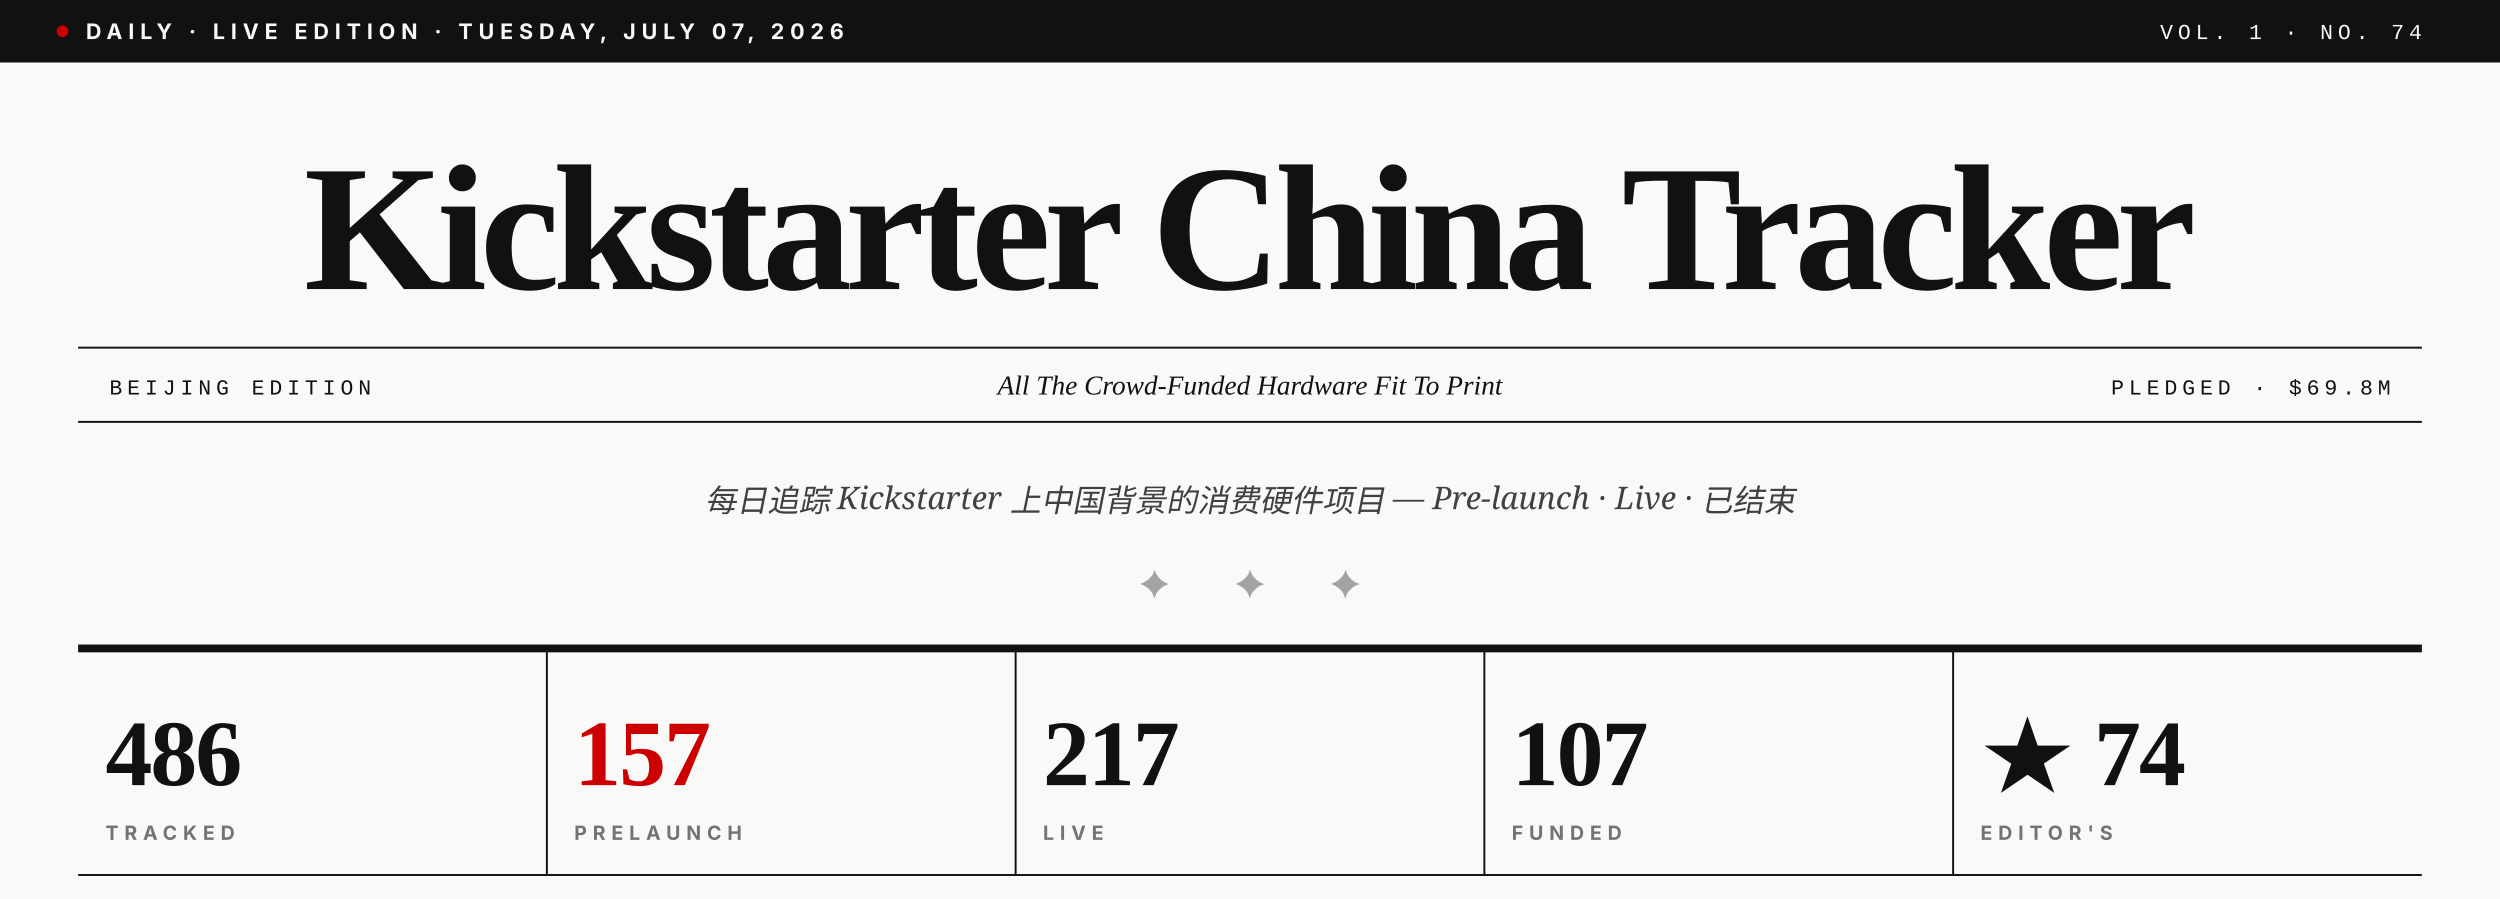
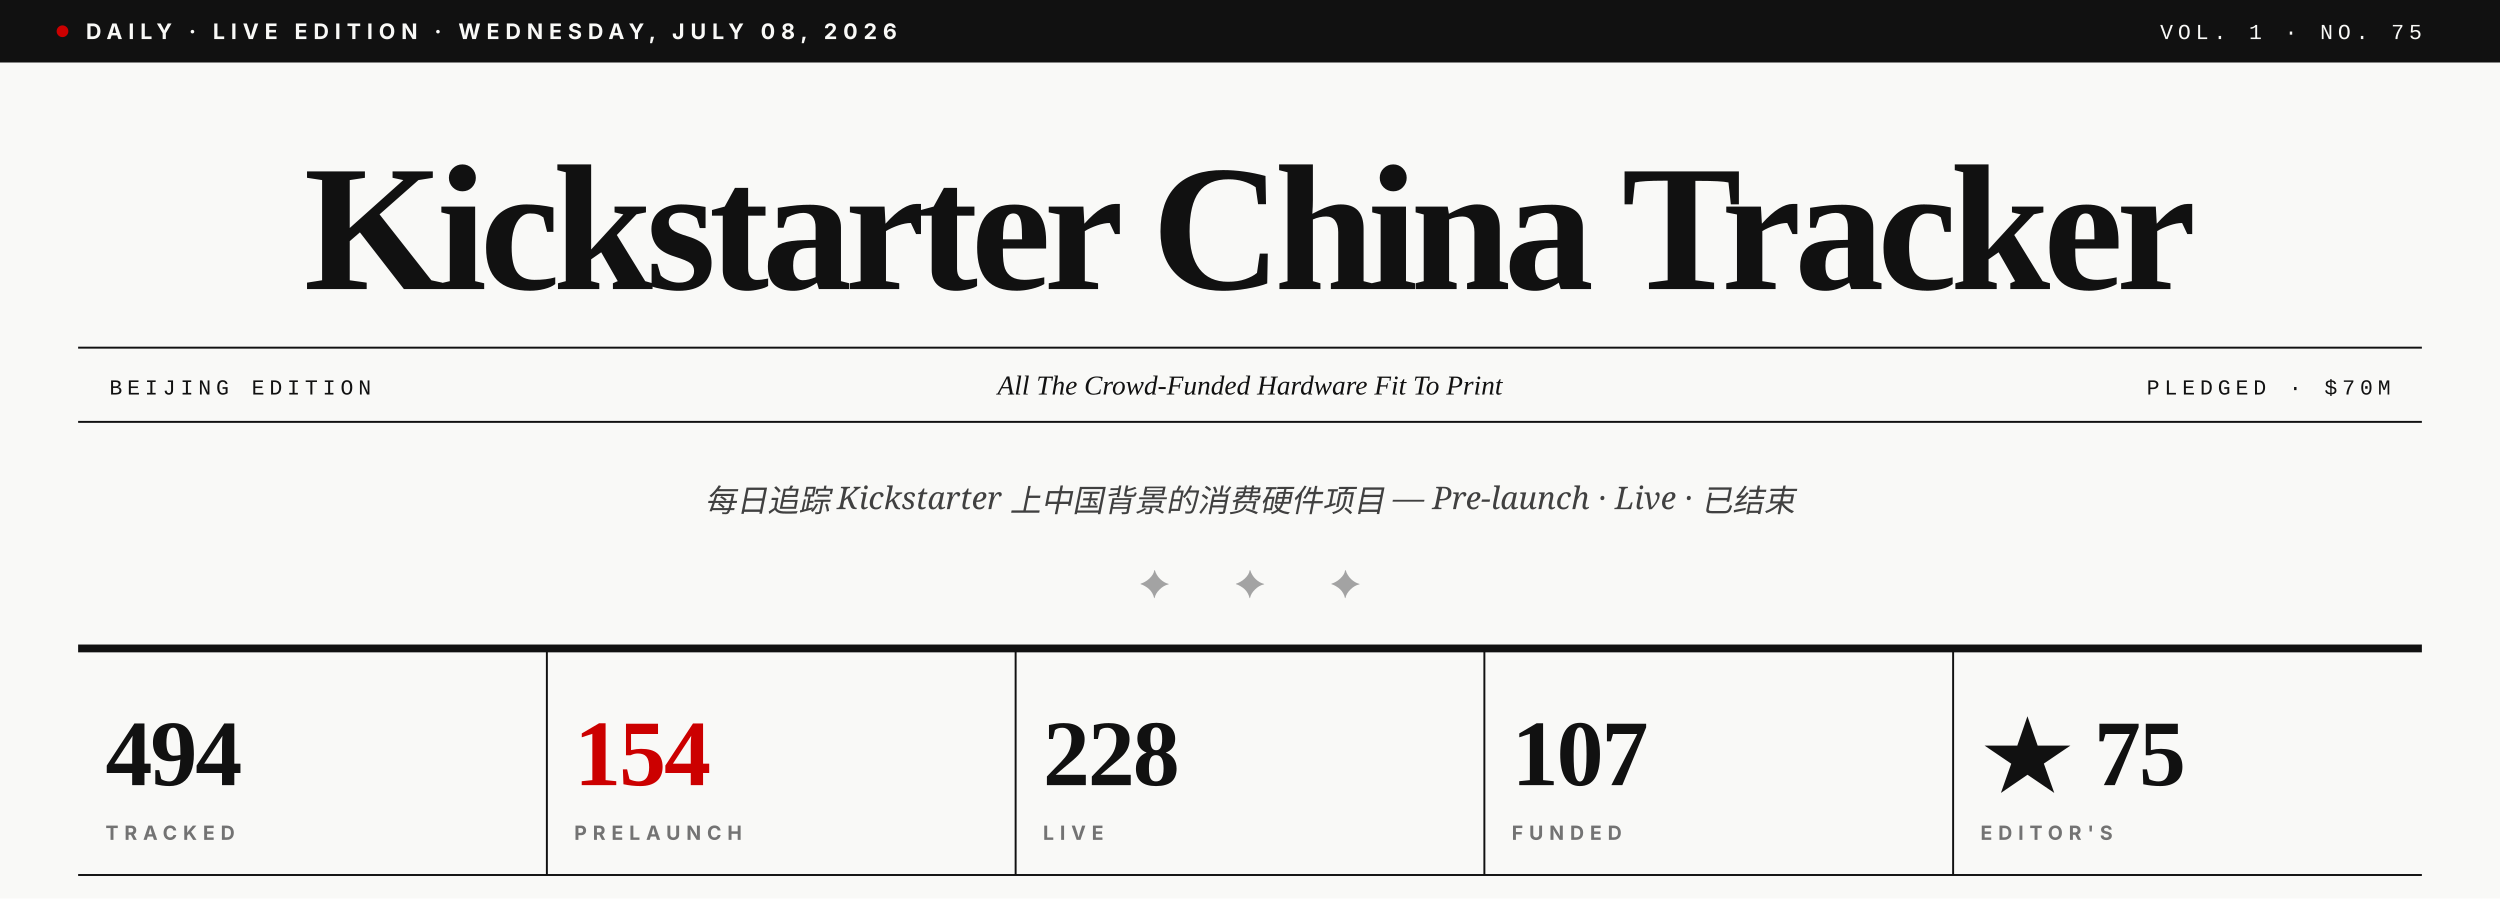
- <svg xmlns="http://www.w3.org/2000/svg" viewBox="0 0 1280 460" role="img" aria-label="Kickstarter China Tracker · Vol. 1 · No. 74">
+ <svg xmlns="http://www.w3.org/2000/svg" viewBox="0 0 1280 460" role="img" aria-label="Kickstarter China Tracker · Vol. 1 · No. 75">
  <rect width="1280" height="460" fill="#F9F9F7" />
  <rect x="0" y="0" width="1280" height="32" fill="#111111" />
  <circle cx="32" cy="16" r="3" fill="#CC0000" />
-   <text x="44" y="20" font-family="Inter, Helvetica, sans-serif" font-size="11" font-weight="700" fill="#F9F9F7" letter-spacing="3">DAILY · LIVE EDITION · TUESDAY, JULY 07, 2026</text>
-   <text x="1240" y="20" text-anchor="end" font-family="JetBrains Mono, Courier New, monospace" font-size="11" font-weight="500" fill="#F9F9F7" letter-spacing="2.5">VOL. 1 · NO. 74</text>
+   <text x="44" y="20" font-family="Inter, Helvetica, sans-serif" font-size="11" font-weight="700" fill="#F9F9F7" letter-spacing="3">DAILY · LIVE EDITION · WEDNESDAY, JULY 08, 2026</text>
+   <text x="1240" y="20" text-anchor="end" font-family="JetBrains Mono, Courier New, monospace" font-size="11" font-weight="500" fill="#F9F9F7" letter-spacing="2.5">VOL. 1 · NO. 75</text>
  <text x="640" y="148" text-anchor="middle" font-family="Playfair Display, Times New Roman, serif" font-size="92" font-weight="900" fill="#111111" letter-spacing="-3.5">Kickstarter China Tracker</text>
  <line x1="40" y1="178" x2="1240" y2="178" stroke="#111111" stroke-width="1" />
  <line x1="40" y1="216" x2="1240" y2="216" stroke="#111111" stroke-width="1" />
  <text x="56" y="202" font-family="JetBrains Mono, Courier New, monospace" font-size="11" font-weight="500" fill="#111111" letter-spacing="2.5">BEIJING EDITION</text>
  <text x="640" y="202" text-anchor="middle" font-family="Playfair Display, Times New Roman, serif" font-size="14" font-style="italic" fill="#111111">All The Crowd-Funded Hardware Fit To Print</text>
-   <text x="1224" y="202" text-anchor="end" font-family="JetBrains Mono, Courier New, monospace" font-size="11" font-weight="500" fill="#111111" letter-spacing="2.5">PLEDGED · $69.8M</text>
+   <text x="1224" y="202" text-anchor="end" font-family="JetBrains Mono, Courier New, monospace" font-size="11" font-weight="500" fill="#111111" letter-spacing="2.5">PLEDGED · $70M</text>
  <text x="640" y="262" text-anchor="middle" font-family="Lora, Georgia, serif" font-size="16" font-style="italic" fill="#404040">每日追踪 Kickstarter 上中国背景的消费硬件项目 — Pre-launch · Live · 已结束</text>
  <text x="640" y="306" text-anchor="middle" font-family="Playfair Display, Times New Roman, serif" font-size="20" fill="#A3A3A3" letter-spacing="14">✦  ✦  ✦</text>
  <line x1="40" y1="332" x2="1240" y2="332" stroke="#111111" stroke-width="4" />
-   <text x="54" y="402" font-family="Playfair Display, Times New Roman, serif" font-size="48" font-weight="900" fill="#111111" letter-spacing="-1">486</text>
+   <text x="54" y="402" font-family="Playfair Display, Times New Roman, serif" font-size="48" font-weight="900" fill="#111111" letter-spacing="-1">494</text>
  <text x="54" y="430" font-family="Inter, Helvetica, sans-serif" font-size="10" font-weight="700" fill="#737373" letter-spacing="3">TRACKED</text>
  <line x1="280" y1="332" x2="280" y2="448" stroke="#111111" stroke-width="1" />
-   <text x="294" y="402" font-family="Playfair Display, Times New Roman, serif" font-size="48" font-weight="900" fill="#CC0000" letter-spacing="-1">157</text>
+   <text x="294" y="402" font-family="Playfair Display, Times New Roman, serif" font-size="48" font-weight="900" fill="#CC0000" letter-spacing="-1">154</text>
  <text x="294" y="430" font-family="Inter, Helvetica, sans-serif" font-size="10" font-weight="700" fill="#737373" letter-spacing="3">PRELAUNCH</text>
  <line x1="520" y1="332" x2="520" y2="448" stroke="#111111" stroke-width="1" />
-   <text x="534" y="402" font-family="Playfair Display, Times New Roman, serif" font-size="48" font-weight="900" fill="#111111" letter-spacing="-1">217</text>
+   <text x="534" y="402" font-family="Playfair Display, Times New Roman, serif" font-size="48" font-weight="900" fill="#111111" letter-spacing="-1">228</text>
  <text x="534" y="430" font-family="Inter, Helvetica, sans-serif" font-size="10" font-weight="700" fill="#737373" letter-spacing="3">LIVE</text>
  <line x1="760" y1="332" x2="760" y2="448" stroke="#111111" stroke-width="1" />
  <text x="774" y="402" font-family="Playfair Display, Times New Roman, serif" font-size="48" font-weight="900" fill="#111111" letter-spacing="-1">107</text>
  <text x="774" y="430" font-family="Inter, Helvetica, sans-serif" font-size="10" font-weight="700" fill="#737373" letter-spacing="3">FUNDED</text>
  <line x1="1000" y1="332" x2="1000" y2="448" stroke="#111111" stroke-width="1" />
-   <text x="1014" y="402" font-family="Playfair Display, Times New Roman, serif" font-size="48" font-weight="900" fill="#111111" letter-spacing="-1">★ 74</text>
+   <text x="1014" y="402" font-family="Playfair Display, Times New Roman, serif" font-size="48" font-weight="900" fill="#111111" letter-spacing="-1">★ 75</text>
  <text x="1014" y="430" font-family="Inter, Helvetica, sans-serif" font-size="10" font-weight="700" fill="#737373" letter-spacing="3">EDITOR'S</text>
  <line x1="40" y1="448" x2="1240" y2="448" stroke="#111111" stroke-width="1" />
</svg>
